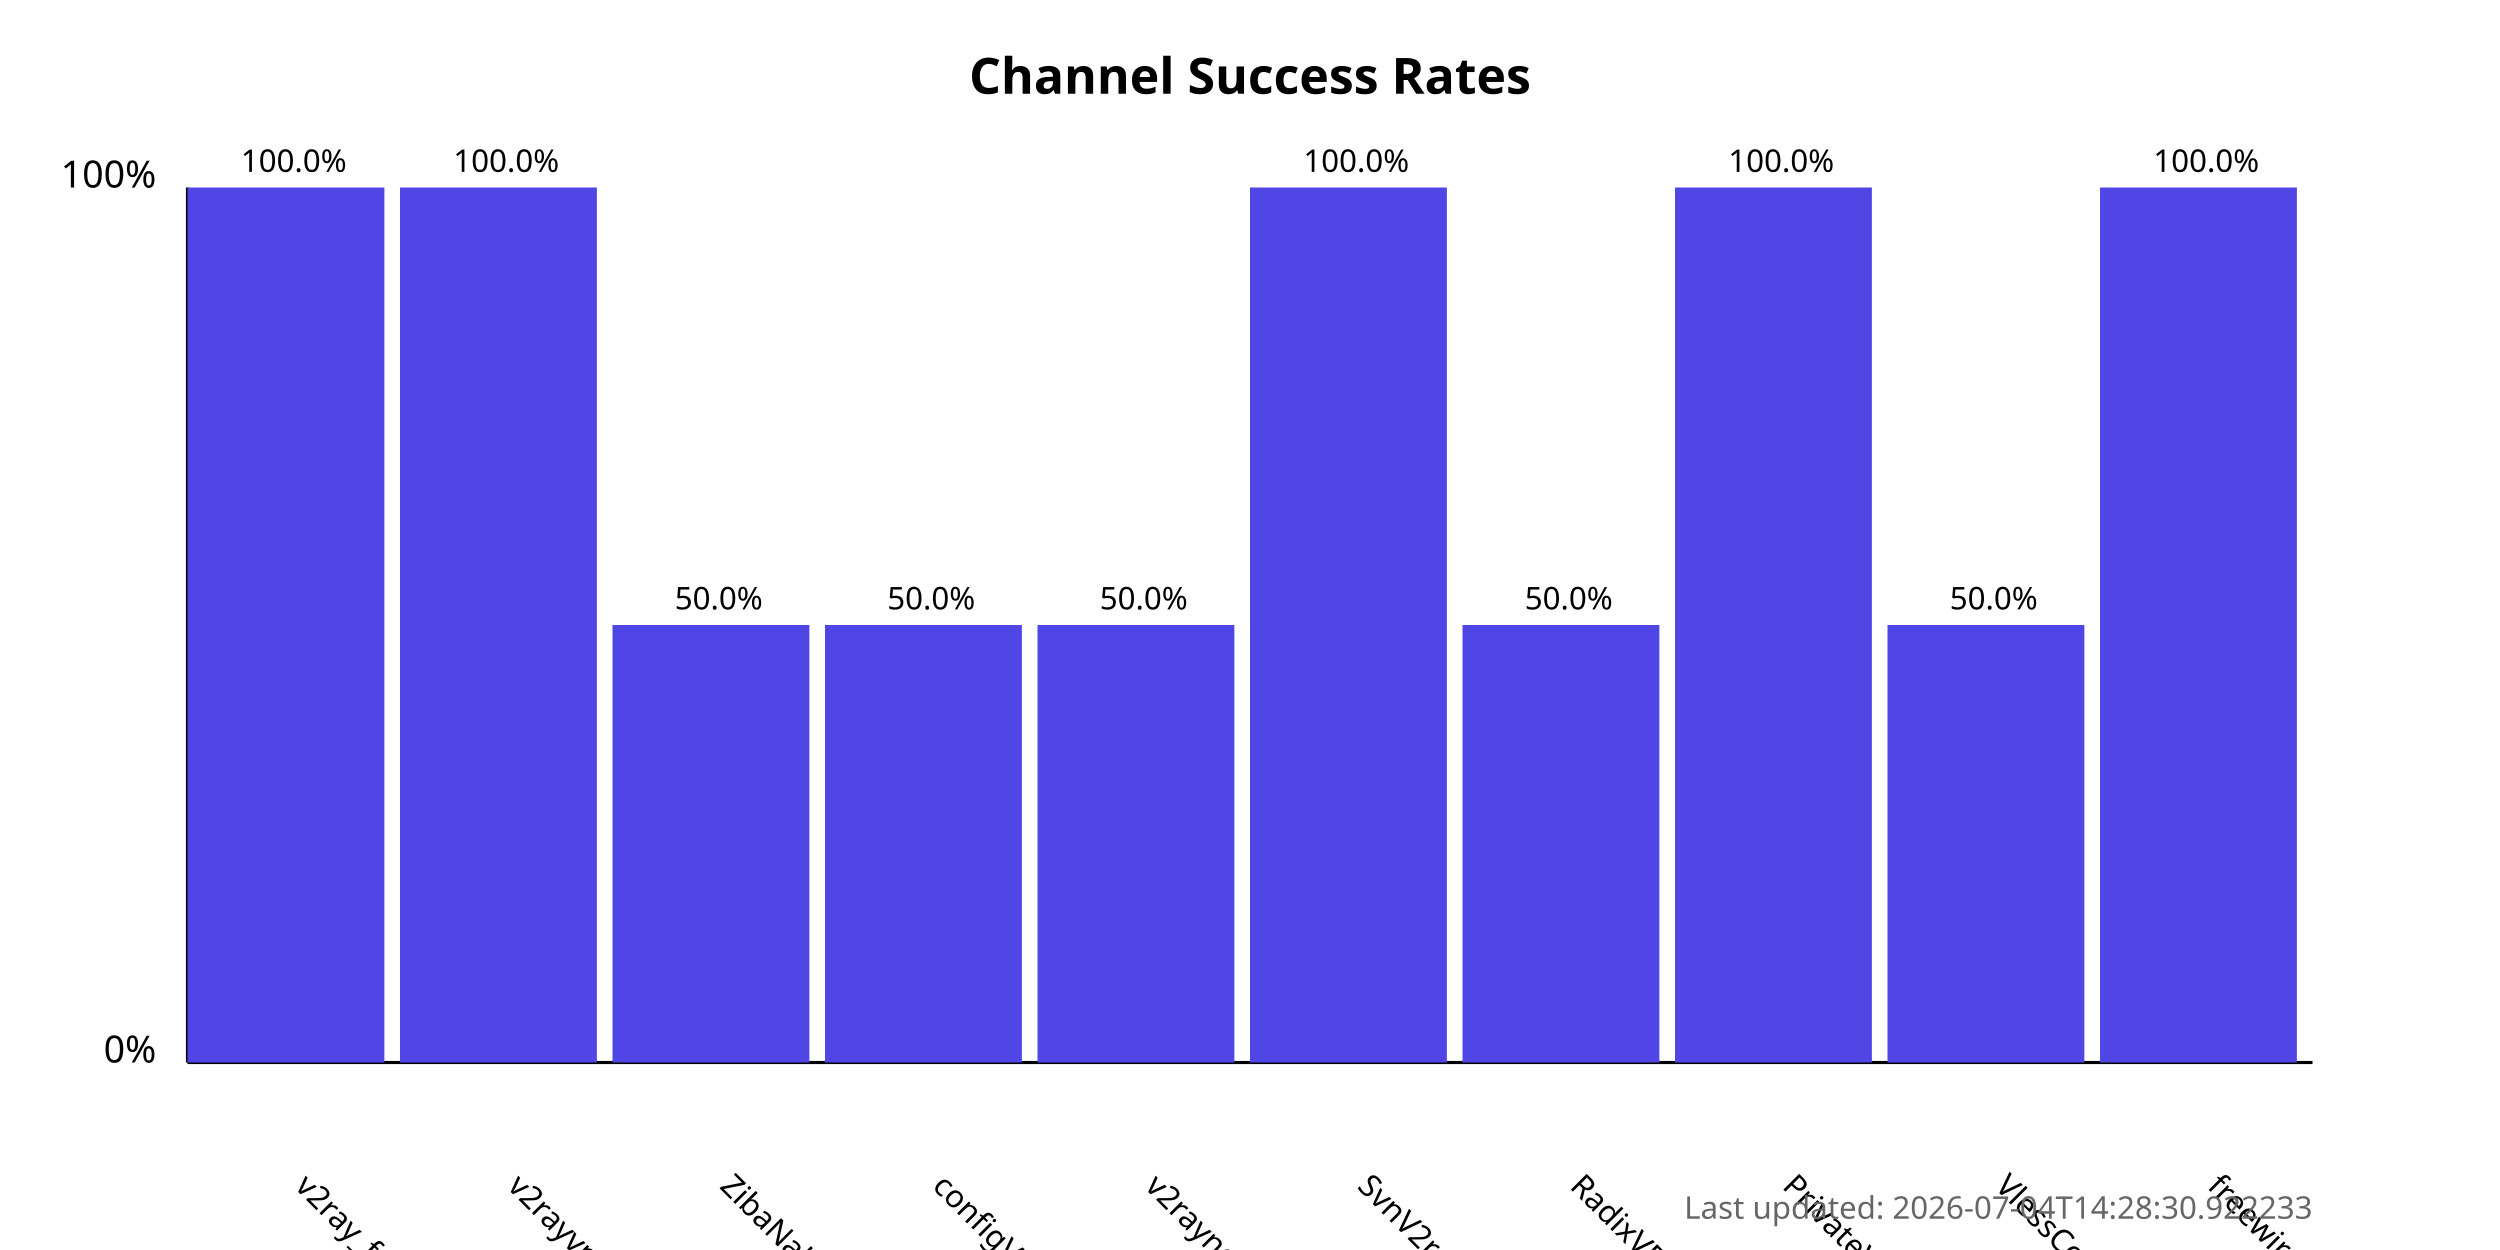
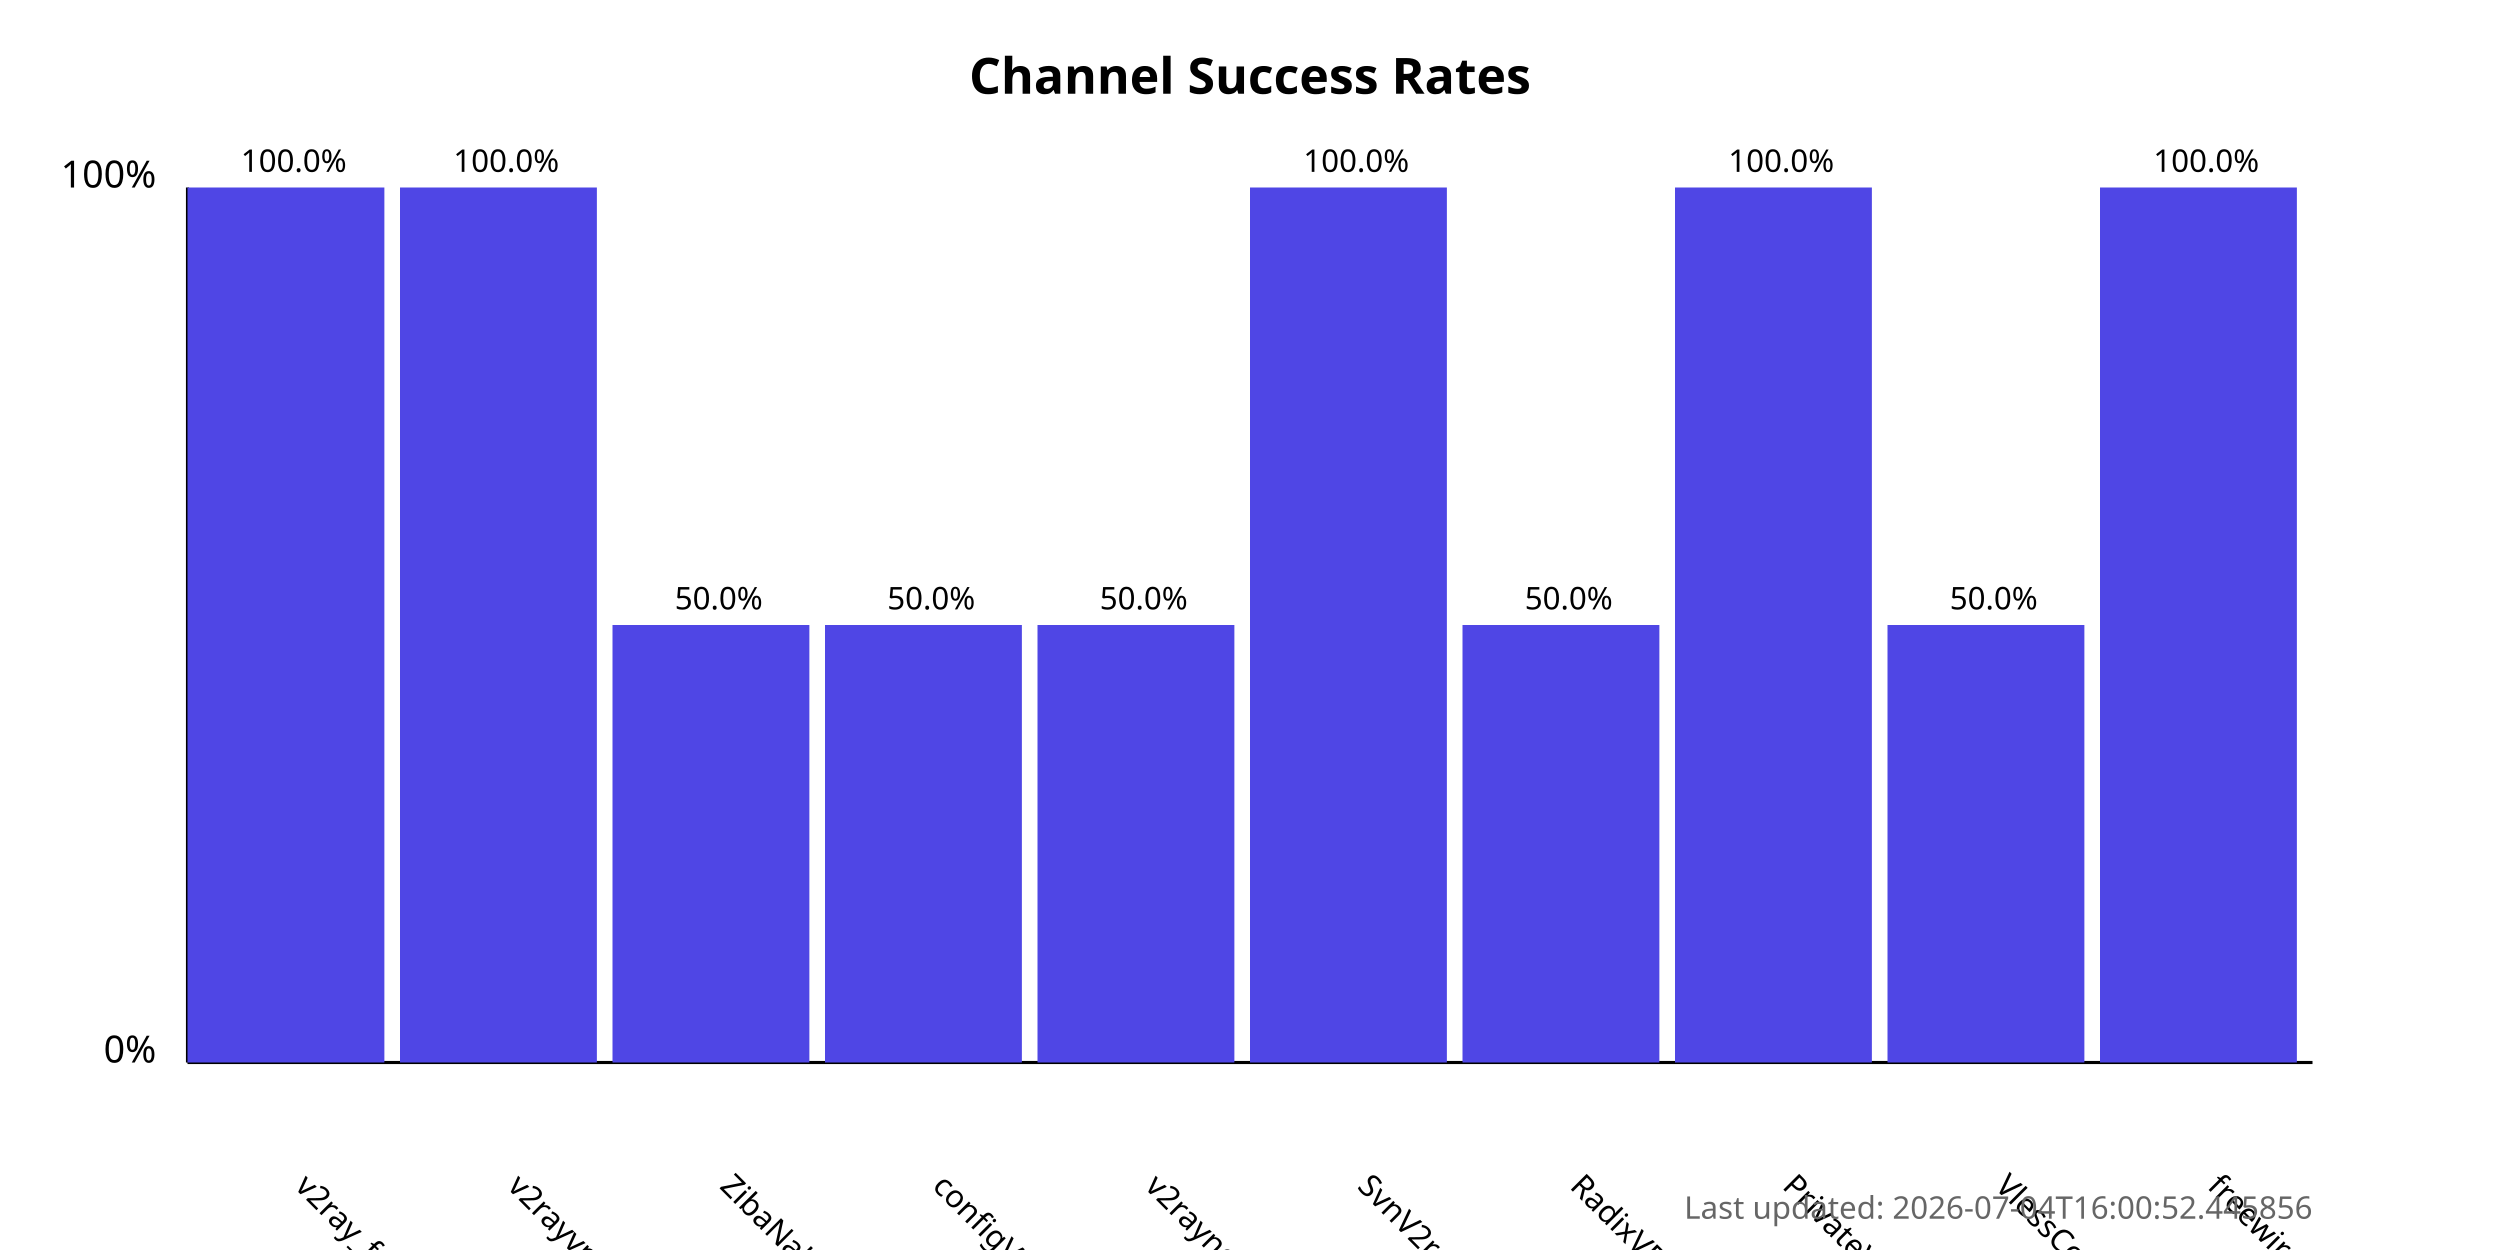
<svg xmlns="http://www.w3.org/2000/svg" width="800" height="400">
  <style>
            .chart-title { font: bold 16px sans-serif; }
            .axis-label { font: 12px sans-serif; }
            .tick-label { font: 10px sans-serif; }
            .bar { fill: #4f46e5; }
            .bar:hover { fill: #6366f1; }
            .timestamp { font: 10px sans-serif; fill: #666; }
        </style>
  <text x="400.0" y="30" text-anchor="middle" class="chart-title">
            Channel Success Rates
        </text>
  <line x1="60" y1="340" x2="60" y2="60" stroke="black" stroke-width="1" />
  <line x1="60" y1="340" x2="740" y2="340" stroke="black" stroke-width="1" />
  <text x="50" y="340" text-anchor="end" class="axis-label">0%</text>
  <text x="50" y="60" text-anchor="end" class="axis-label">100%</text>
  <g>
    <rect x="60" y="60.0" width="63.0" height="280.0" class="bar" />
    <text x="94.0" y="380" transform="rotate(45, 94.0, 380)" text-anchor="start" class="tick-label">
                v2ray_free_conf
            </text>
    <text x="94.0" y="55.0" text-anchor="middle" class="tick-label">
                100.0%
            </text>
  </g>
  <g>
    <rect x="128.0" y="60.0" width="63.0" height="280.0" class="bar" />
    <text x="162.0" y="380" transform="rotate(45, 162.0, 380)" text-anchor="start" class="tick-label">
                v2rayvpno
            </text>
    <text x="162.0" y="55.0" text-anchor="middle" class="tick-label">
                100.0%
            </text>
  </g>
  <g>
    <rect x="196.0" y="200.0" width="63.0" height="140.0" class="bar" />
    <text x="230.0" y="380" transform="rotate(45, 230.0, 380)" text-anchor="start" class="tick-label">
                ZibaNabz
            </text>
    <text x="230.0" y="195.0" text-anchor="middle" class="tick-label">
                50.0%
            </text>
  </g>
  <g>
    <rect x="264.0" y="200.0" width="63.0" height="140.0" class="bar" />
    <text x="298.0" y="380" transform="rotate(45, 298.0, 380)" text-anchor="start" class="tick-label">
                configV2rayForFree
            </text>
    <text x="298.0" y="195.0" text-anchor="middle" class="tick-label">
                50.0%
            </text>
  </g>
  <g>
    <rect x="332.0" y="200.0" width="63.0" height="140.0" class="bar" />
    <text x="366.0" y="380" transform="rotate(45, 366.0, 380)" text-anchor="start" class="tick-label">
                v2rayngvpn
            </text>
    <text x="366.0" y="195.0" text-anchor="middle" class="tick-label">
                50.0%
            </text>
  </g>
  <g>
    <rect x="400.0" y="60.0" width="63.0" height="280.0" class="bar" />
    <text x="434.0" y="380" transform="rotate(45, 434.0, 380)" text-anchor="start" class="tick-label">
                SvnV2ray
            </text>
    <text x="434.0" y="55.0" text-anchor="middle" class="tick-label">
                100.0%
            </text>
  </g>
  <g>
    <rect x="468.0" y="200.0" width="63.0" height="140.0" class="bar" />
    <text x="502.0" y="380" transform="rotate(45, 502.0, 380)" text-anchor="start" class="tick-label">
                RadixVPN
            </text>
    <text x="502.0" y="195.0" text-anchor="middle" class="tick-label">
                50.0%
            </text>
  </g>
  <g>
    <rect x="536.0" y="60.0" width="63.0" height="280.0" class="bar" />
    <text x="570.0" y="380" transform="rotate(45, 570.0, 380)" text-anchor="start" class="tick-label">
                PrivateVPNs
            </text>
    <text x="570.0" y="55.0" text-anchor="middle" class="tick-label">
                100.0%
            </text>
  </g>
  <g>
    <rect x="604.0" y="200.0" width="63.0" height="140.0" class="bar" />
    <text x="638.0" y="380" transform="rotate(45, 638.0, 380)" text-anchor="start" class="tick-label">
                VlessConfig
            </text>
    <text x="638.0" y="195.0" text-anchor="middle" class="tick-label">
                50.0%
            </text>
  </g>
  <g>
    <rect x="672.0" y="60.0" width="63.0" height="280.0" class="bar" />
    <text x="706.0" y="380" transform="rotate(45, 706.0, 380)" text-anchor="start" class="tick-label">
                freewireguard
            </text>
    <text x="706.0" y="55.0" text-anchor="middle" class="tick-label">
                100.0%
            </text>
  </g>
  <text x="740" y="390" text-anchor="end" class="timestamp">
-             Last updated: 2026-07-04T14:28:30.922233
+             Last updated: 2026-07-04T16:00:52.445856
        </text>
</svg>
